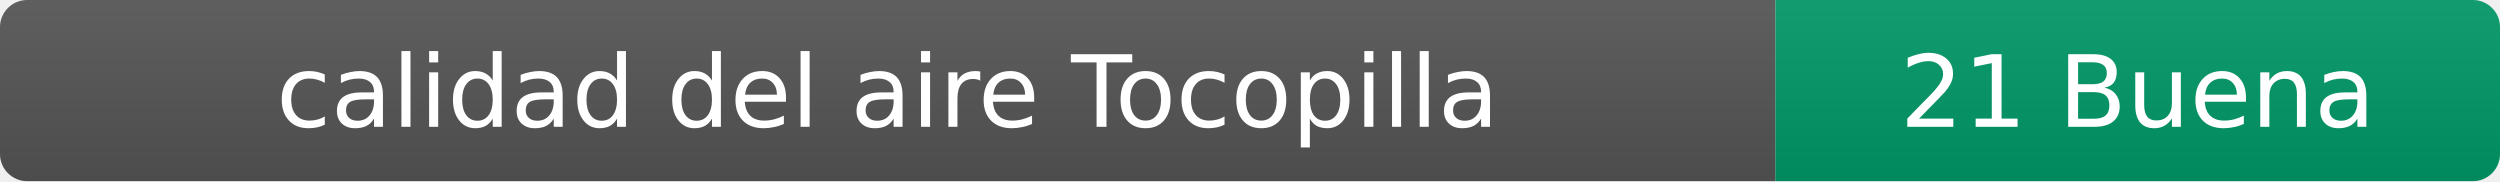
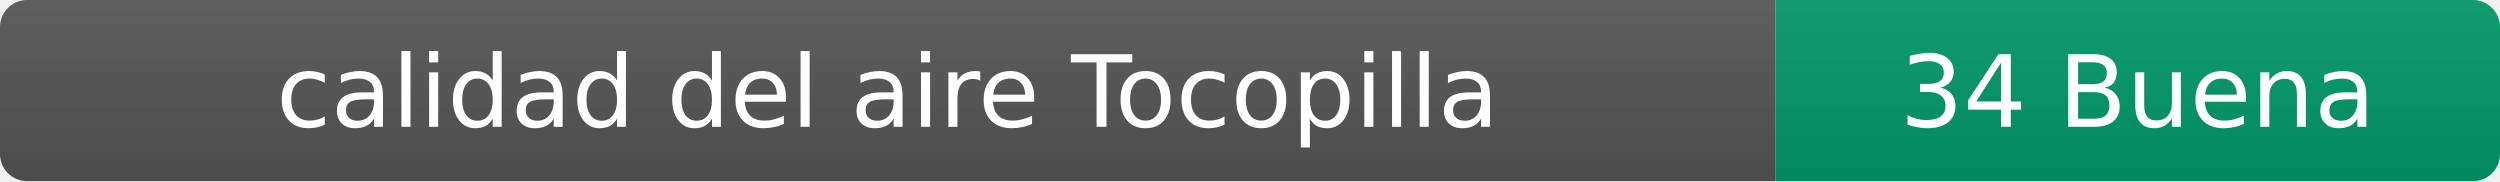
- <svg xmlns="http://www.w3.org/2000/svg" width="276" height="20" role="img" aria-label="calidad del aire: 21 Buena">
+ <svg xmlns="http://www.w3.org/2000/svg" width="276" height="20" role="img" aria-label="calidad del aire: 34 Buena">
  <linearGradient id="s" x2="0" y2="100%">
    <stop offset="0" stop-color="#bbb" stop-opacity=".1" />
    <stop offset="1" stop-opacity=".1" />
  </linearGradient>
  <clipPath id="r">
    <rect width="276" height="20" rx="3" fill="#fff" />
  </clipPath>
  <g clip-path="url(#r)">
    <rect width="196" height="20" fill="#555" />
    <rect x="196" width="80" height="20" fill="#009966" />
    <rect width="276" height="20" fill="url(#s)" />
  </g>
  <g fill="#fff" text-anchor="middle" font-family="Verdana,Geneva,DejaVu Sans,sans-serif" font-size="11">
    <text x="98" y="14">calidad del aire Tocopilla</text>
-     <text x="236" y="14">21 Buena</text>
+     <text x="236" y="14">34 Buena</text>
  </g>
</svg>
